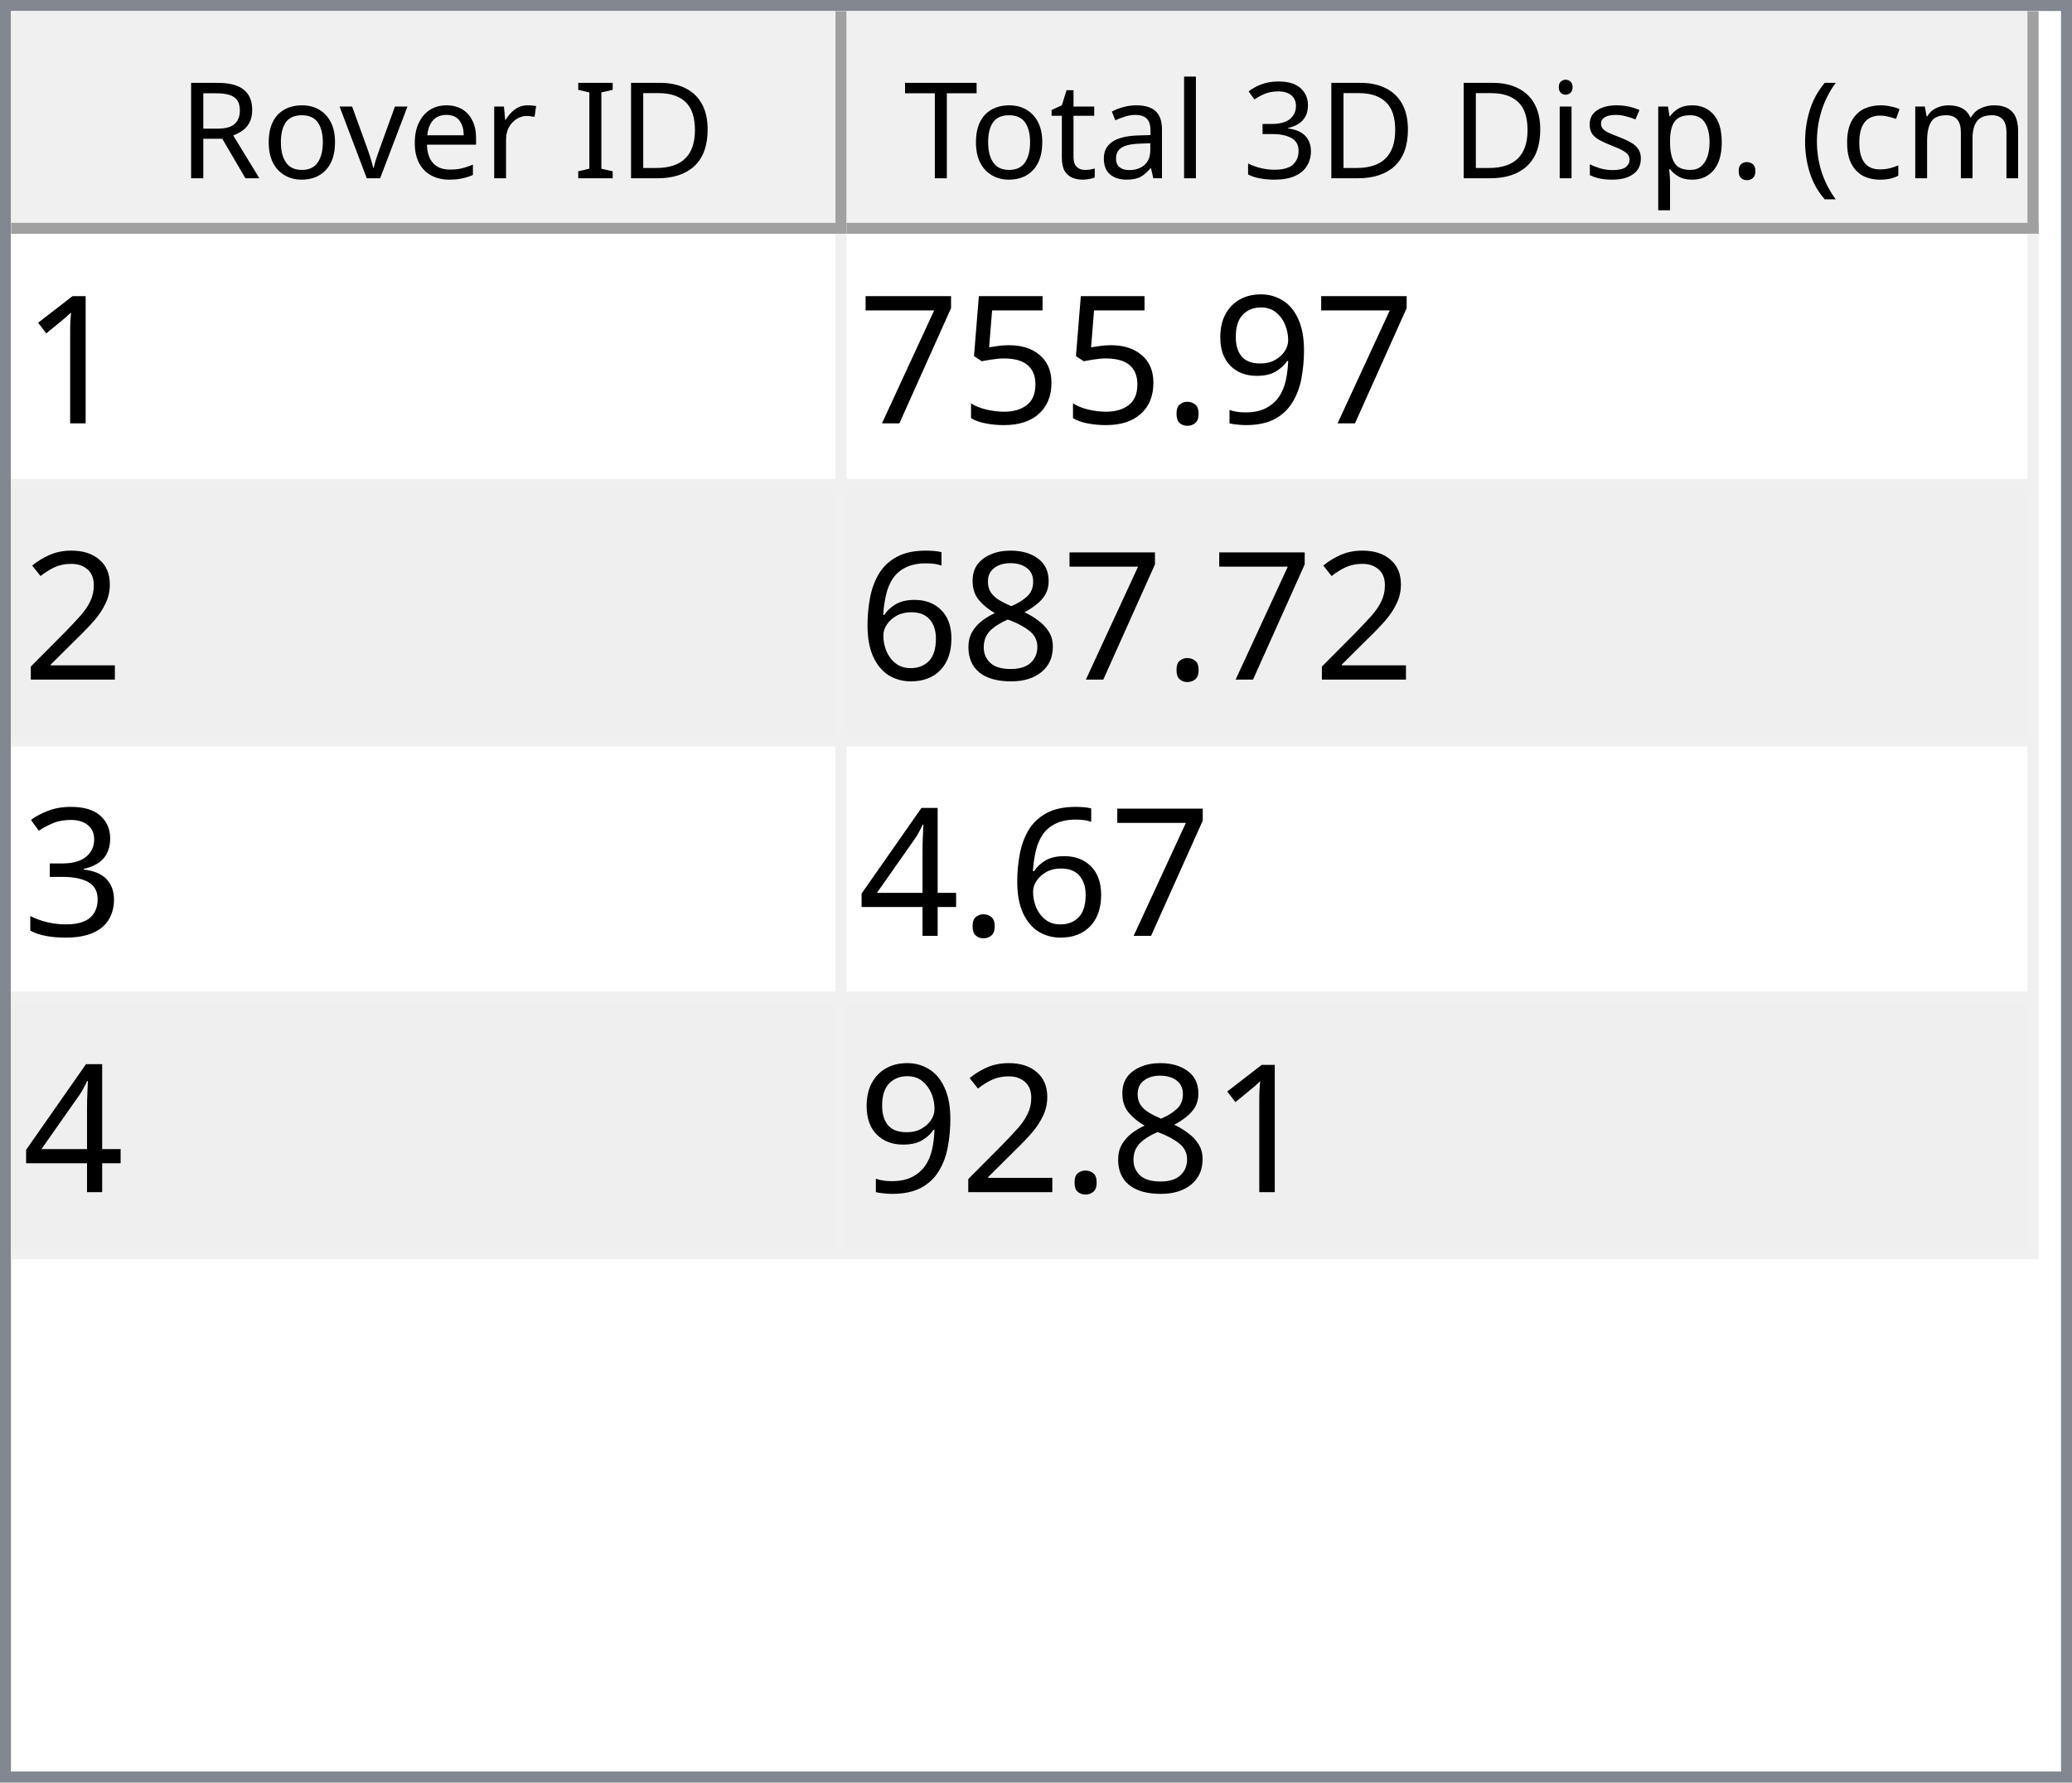
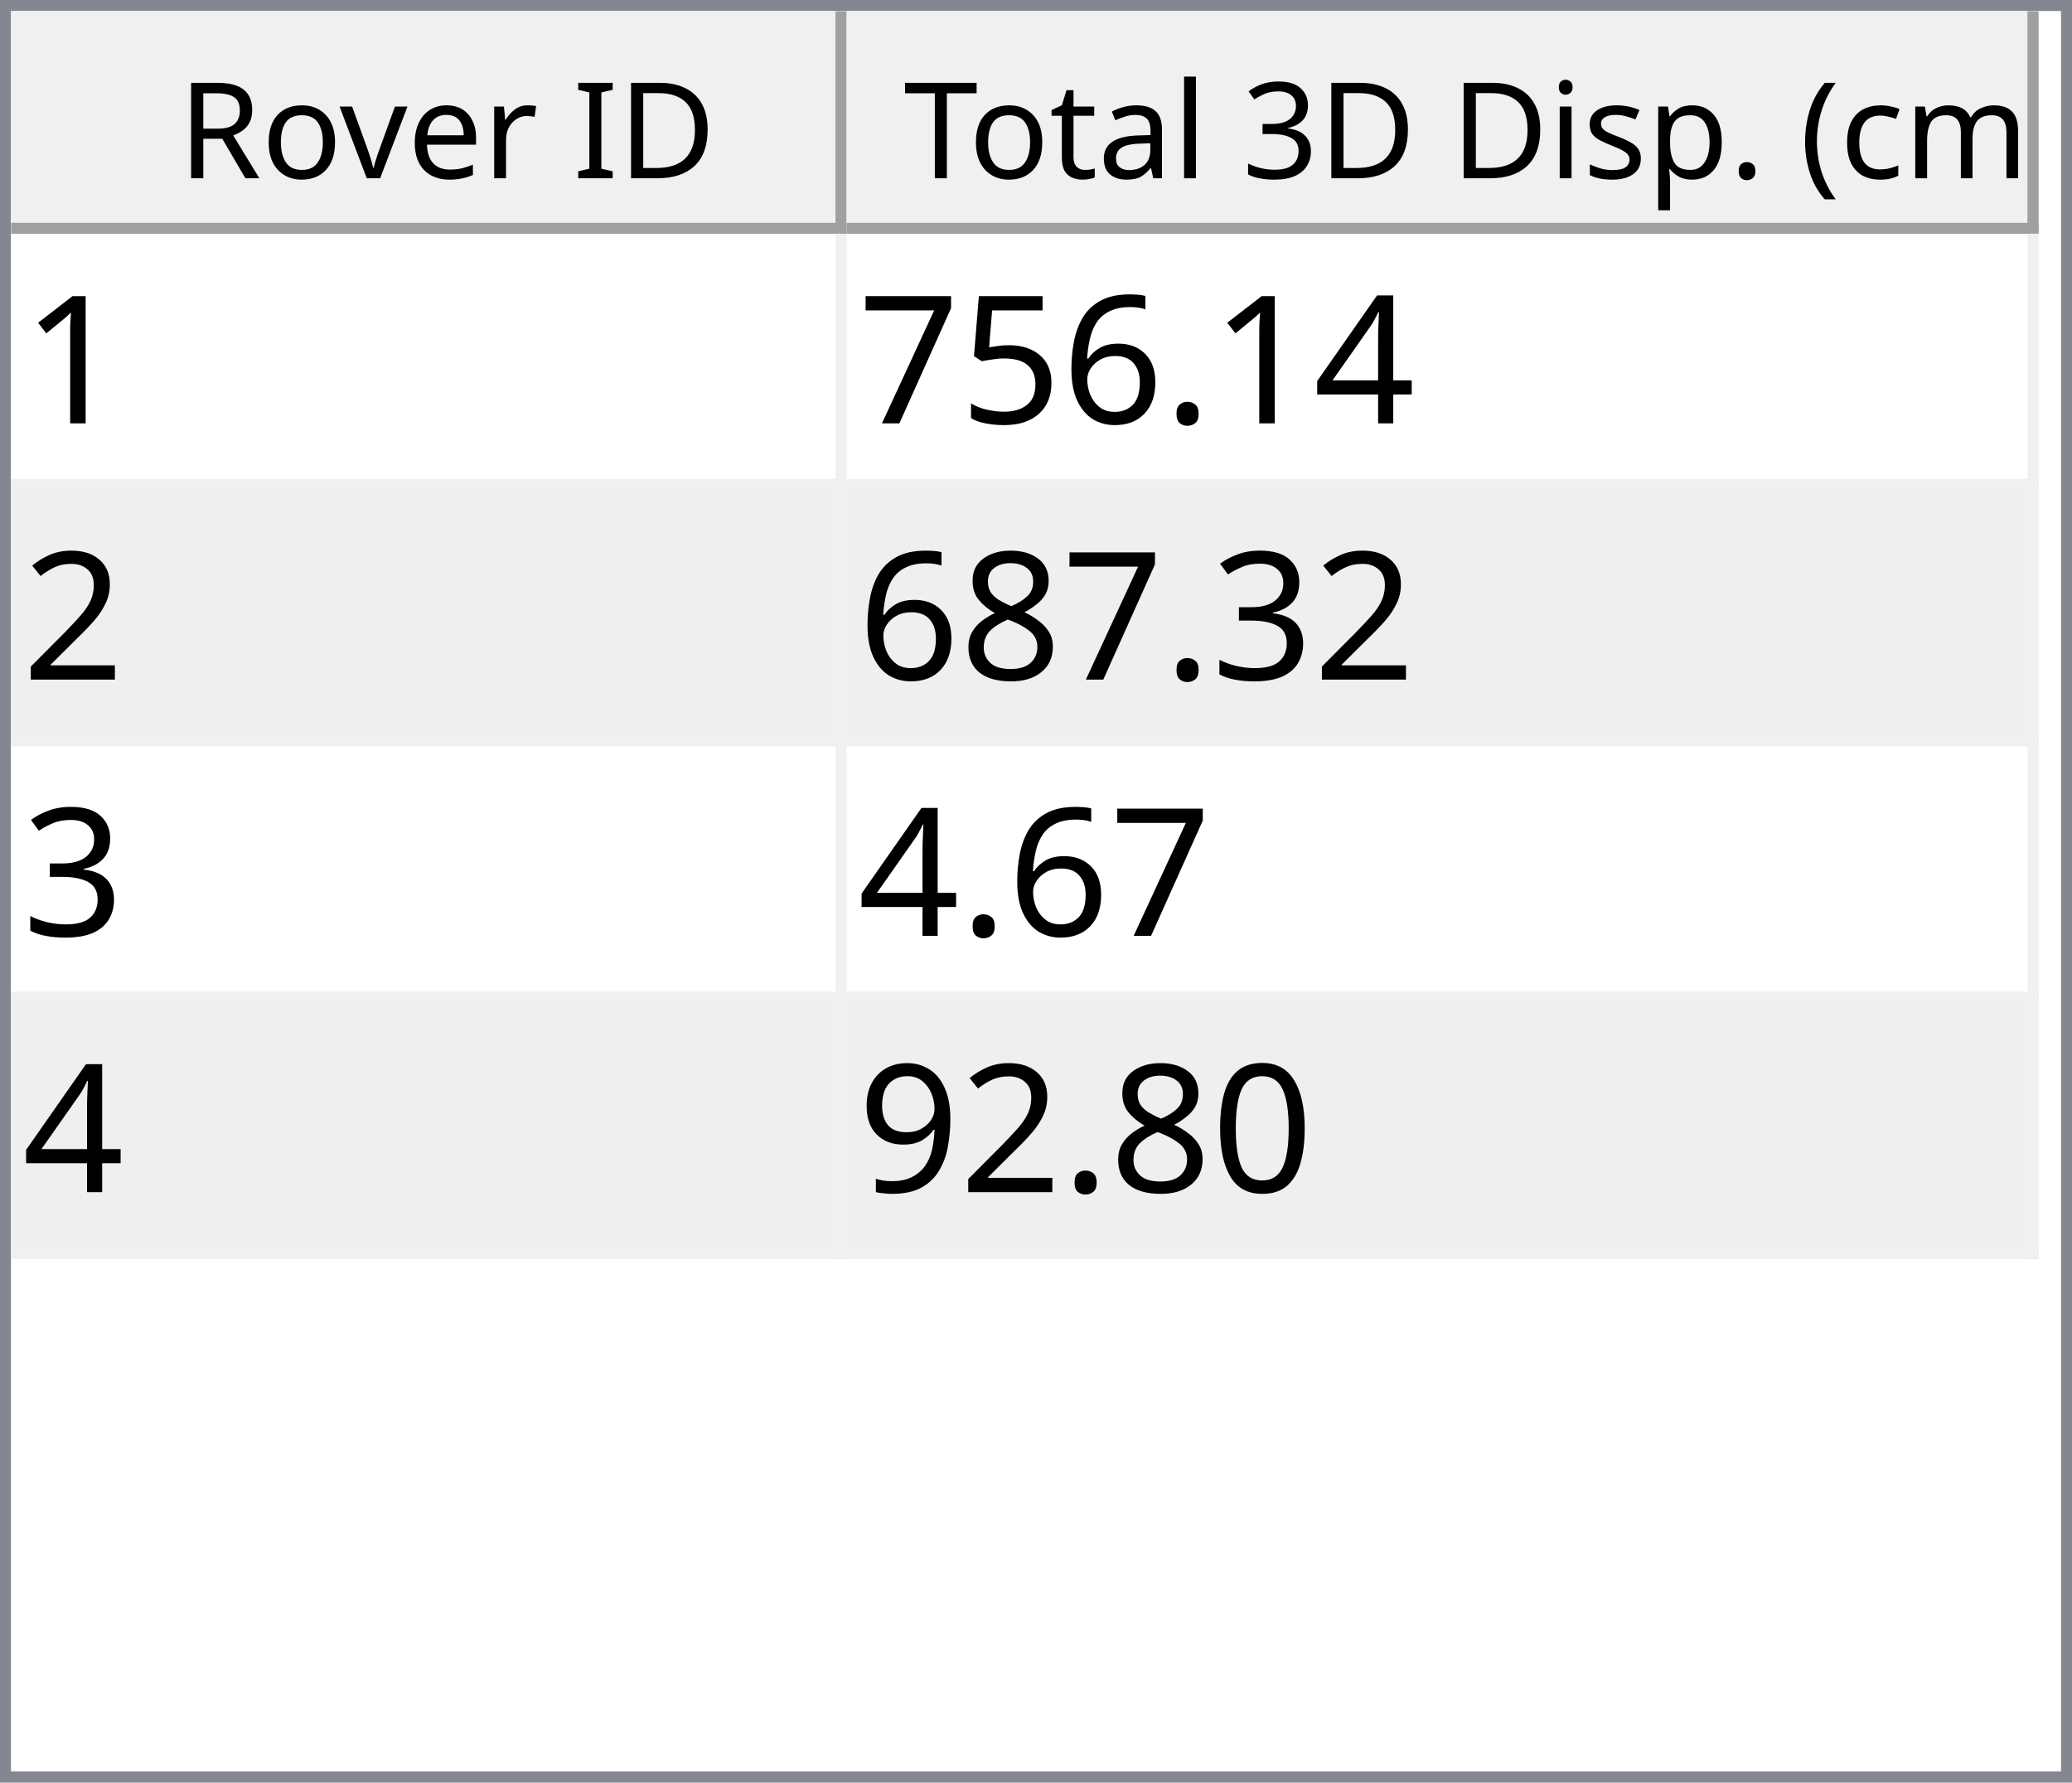
<svg xmlns="http://www.w3.org/2000/svg" style="fill-opacity:1; color-rendering:auto; color-interpolation:auto; text-rendering:auto; stroke:black; stroke-linecap:square; stroke-miterlimit:10; shape-rendering:auto; stroke-opacity:1; fill:black; stroke-dasharray:none; font-weight:normal; stroke-width:1; font-family:'Dialog'; font-style:normal; stroke-linejoin:miter; font-size:12px; stroke-dashoffset:0; image-rendering:auto;" width="186" height="160">
  <defs id="genericDefs" />
  <g>
    <defs id="defs1">
      <clipPath clipPathUnits="userSpaceOnUse" id="clipPath1">
        <path d="M0 0 L186 0 L186 160 L0 160 L0 0 Z" />
      </clipPath>
      <clipPath clipPathUnits="userSpaceOnUse" id="clipPath2">
        <path d="M0 0 L0 160 L186 160 L186 0 Z" />
      </clipPath>
      <clipPath clipPathUnits="userSpaceOnUse" id="clipPath3">
        <path d="M0 0 L0 20 L184 20 L184 0 Z" />
      </clipPath>
      <clipPath clipPathUnits="userSpaceOnUse" id="clipPath4">
        <path d="M0 0 L0 20 L75 20 L75 0 Z" />
      </clipPath>
      <clipPath clipPathUnits="userSpaceOnUse" id="clipPath5">
        <path d="M1 1 L1 19 L74 19 L74 1 Z" />
      </clipPath>
      <clipPath clipPathUnits="userSpaceOnUse" id="clipPath6">
        <path d="M0 0 L0 18 L73 18 L73 0 Z" />
      </clipPath>
      <clipPath clipPathUnits="userSpaceOnUse" id="clipPath7">
        <path d="M-0.5 -0.5 L-0.5 19.5 L74.5 19.5 L74.5 -0.5 Z" />
      </clipPath>
      <clipPath clipPathUnits="userSpaceOnUse" id="clipPath8">
        <path d="M0 0 L0 20 L107 20 L107 0 Z" />
      </clipPath>
      <clipPath clipPathUnits="userSpaceOnUse" id="clipPath9">
        <path d="M1 1 L1 19 L106 19 L106 1 Z" />
      </clipPath>
      <clipPath clipPathUnits="userSpaceOnUse" id="clipPath10">
        <path d="M0 0 L0 18 L105 18 L105 0 Z" />
      </clipPath>
      <clipPath clipPathUnits="userSpaceOnUse" id="clipPath11">
        <path d="M-0.5 -0.5 L-0.5 19.5 L106.5 19.5 L106.5 -0.5 Z" />
      </clipPath>
      <clipPath clipPathUnits="userSpaceOnUse" id="clipPath12">
        <path d="M0 0 L0 138 L184 138 L184 0 Z" />
      </clipPath>
      <clipPath clipPathUnits="userSpaceOnUse" id="clipPath13">
        <path d="M0 0 L0 92 L182 92 L182 0 Z" />
      </clipPath>
      <clipPath clipPathUnits="userSpaceOnUse" id="clipPath14">
        <path d="M-0.5 -0.5 L-0.5 91.5 L181.5 91.5 L181.5 -0.5 Z" />
      </clipPath>
      <clipPath clipPathUnits="userSpaceOnUse" id="clipPath15">
        <path d="M0 0 L0 22 L74 22 L74 0 Z" />
      </clipPath>
      <clipPath clipPathUnits="userSpaceOnUse" id="clipPath16">
        <path d="M0 0 L0 22 L106 22 L106 0 Z" />
      </clipPath>
      <font horiz-adv-x="64.551" id="font1">
        <font-face ascent="107.91" descent="25.098" units-per-em="100" style="font-style:normal; font-family:Segoe UI; font-weight:normal;" />
        <missing-glyph horiz-adv-x="64.551" d="M8.109 0 L8.109 68.266 L56.453 68.266 L56.453 0 L8.109 0 ZM15.328 7.234 L49.219 7.234 L49.219 61.031 L15.328 61.031 L15.328 7.234 Z" />
        <glyph unicode="D" horiz-adv-x="70.117" d="M9.188 0 L9.188 70.016 L28.516 70.016 Q65.531 70.016 65.531 35.891 Q65.531 19.672 55.25 9.836 Q44.969 0 27.734 0 L9.188 0 ZM17.391 62.594 L17.391 7.422 L27.828 7.422 Q41.609 7.422 49.273 14.797 Q56.938 22.172 56.938 35.688 Q56.938 62.594 28.328 62.594 L17.391 62.594 Z" />
        <glyph unicode="I" horiz-adv-x="26.611" d="M17.391 0 L9.188 0 L9.188 70.016 L17.391 70.016 L17.391 0 Z" />
        <glyph unicode=" " horiz-adv-x="27.393" d="" />
        <glyph unicode="r" horiz-adv-x="34.766" d="M34.188 41.891 Q32.078 43.5 28.125 43.5 Q23 43.5 19.555 38.672 Q16.109 33.844 16.109 25.484 L16.109 0 L8.109 0 L8.109 50 L16.109 50 L16.109 39.703 L16.312 39.703 Q18.016 44.969 21.531 47.922 Q25.047 50.875 29.391 50.875 Q32.516 50.875 34.188 50.203 L34.188 41.891 Z" />
        <glyph unicode="e" horiz-adv-x="52.295" d="M48.297 23 L12.984 23 Q13.188 14.656 17.484 10.109 Q21.781 5.562 29.297 5.562 Q37.75 5.562 44.828 11.141 L44.828 3.609 Q38.234 -1.172 27.391 -1.172 Q16.797 -1.172 10.742 5.641 Q4.688 12.453 4.688 24.812 Q4.688 36.469 11.305 43.82 Q17.922 51.172 27.734 51.172 Q37.547 51.172 42.922 44.828 Q48.297 38.484 48.297 27.203 L48.297 23 ZM40.094 29.781 Q40.047 36.719 36.75 40.578 Q33.453 44.438 27.594 44.438 Q21.922 44.438 17.969 40.383 Q14.016 36.328 13.094 29.781 L40.094 29.781 Z" />
        <glyph unicode="v" horiz-adv-x="47.9" d="M47.406 50 L27.484 0 L19.625 0 L0.688 50 L9.469 50 L22.172 13.672 Q23.578 9.672 23.922 6.688 L24.125 6.688 Q24.609 10.453 25.688 13.484 L38.969 50 L47.406 50 Z" />
        <glyph unicode="o" horiz-adv-x="58.594" d="M29 -1.172 Q17.922 -1.172 11.305 5.836 Q4.688 12.844 4.688 24.422 Q4.688 37.016 11.57 44.094 Q18.453 51.172 30.172 51.172 Q41.359 51.172 47.633 44.289 Q53.906 37.406 53.906 25.203 Q53.906 13.234 47.141 6.031 Q40.375 -1.172 29 -1.172 ZM29.594 44.438 Q21.875 44.438 17.383 39.188 Q12.891 33.938 12.891 24.703 Q12.891 15.828 17.43 10.695 Q21.969 5.562 29.594 5.562 Q37.359 5.562 41.531 10.594 Q45.703 15.625 45.703 24.906 Q45.703 34.281 41.531 39.359 Q37.359 44.438 29.594 44.438 Z" />
        <glyph unicode="R" horiz-adv-x="59.814" d="M59.375 0 L49.609 0 L37.891 19.625 Q36.281 22.359 34.766 24.289 Q33.25 26.219 31.664 27.438 Q30.078 28.656 28.25 29.219 Q26.422 29.781 24.125 29.781 L17.391 29.781 L17.391 0 L9.188 0 L9.188 70.016 L30.078 70.016 Q34.672 70.016 38.555 68.867 Q42.438 67.719 45.289 65.375 Q48.141 63.031 49.758 59.547 Q51.375 56.062 51.375 51.375 Q51.375 47.703 50.273 44.656 Q49.172 41.609 47.148 39.211 Q45.125 36.812 42.266 35.133 Q39.406 33.453 35.844 32.516 L35.844 32.328 Q37.594 31.547 38.891 30.547 Q40.188 29.547 41.359 28.18 Q42.531 26.812 43.68 25.078 Q44.828 23.344 46.234 21.047 L59.375 0 ZM17.391 62.594 L17.391 37.203 L28.516 37.203 Q31.594 37.203 34.203 38.133 Q36.812 39.062 38.719 40.797 Q40.625 42.531 41.703 45.047 Q42.781 47.562 42.781 50.688 Q42.781 56.297 39.141 59.445 Q35.5 62.594 28.609 62.594 L17.391 62.594 Z" />
        <glyph unicode=")" horiz-adv-x="30.176" d="M8.297 -15.922 L1.172 -15.922 Q16.406 2.344 16.406 26.812 Q16.406 51.469 1.078 70.016 L8.297 70.016 Q23.531 52.156 23.531 26.703 Q23.531 1.375 8.297 -15.922 Z" />
        <glyph unicode="m" horiz-adv-x="86.133" d="M79.109 0 L71.094 0 L71.094 28.719 Q71.094 37.016 68.531 40.727 Q65.969 44.438 59.906 44.438 Q54.781 44.438 51.195 39.75 Q47.609 35.062 47.609 28.516 L47.609 0 L39.594 0 L39.594 29.688 Q39.594 44.438 28.219 44.438 Q22.953 44.438 19.531 40.016 Q16.109 35.594 16.109 28.516 L16.109 0 L8.109 0 L8.109 50 L16.109 50 L16.109 42.094 L16.312 42.094 Q21.625 51.172 31.844 51.172 Q36.969 51.172 40.773 48.312 Q44.578 45.453 46 40.828 Q51.562 51.172 62.594 51.172 Q79.109 51.172 79.109 30.812 L79.109 0 Z" />
        <glyph unicode="c" horiz-adv-x="46.191" d="M42.188 2.297 Q36.422 -1.172 28.516 -1.172 Q17.828 -1.172 11.258 5.789 Q4.688 12.75 4.688 23.828 Q4.688 36.188 11.766 43.68 Q18.844 51.172 30.672 51.172 Q37.25 51.172 42.281 48.734 L42.281 40.531 Q36.719 44.438 30.375 44.438 Q22.703 44.438 17.797 38.945 Q12.891 33.453 12.891 24.516 Q12.891 15.719 17.508 10.641 Q22.125 5.562 29.891 5.562 Q36.422 5.562 42.188 9.906 L42.188 2.297 Z" />
        <glyph unicode="(" horiz-adv-x="30.176" d="M29.109 -15.922 L21.969 -15.922 Q6.844 1.375 6.844 26.703 Q6.844 52.156 21.969 70.016 L29.203 70.016 Q13.875 51.469 13.875 26.812 Q13.875 2.344 29.109 -15.922 Z" />
        <glyph unicode="." horiz-adv-x="21.68" d="M10.891 -1.078 Q8.641 -1.078 7.055 0.539 Q5.469 2.156 5.469 4.391 Q5.469 6.641 7.055 8.273 Q8.641 9.906 10.891 9.906 Q13.188 9.906 14.797 8.273 Q16.406 6.641 16.406 4.391 Q16.406 2.156 14.797 0.539 Q13.188 -1.078 10.891 -1.078 Z" />
        <glyph unicode="p" horiz-adv-x="58.789" d="M16.312 7.234 L16.109 7.234 L16.109 -23 L8.109 -23 L8.109 50 L16.109 50 L16.109 41.219 L16.312 41.219 Q22.219 51.172 33.594 51.172 Q43.266 51.172 48.688 44.461 Q54.109 37.75 54.109 26.469 Q54.109 13.922 48 6.375 Q41.891 -1.172 31.297 -1.172 Q21.578 -1.172 16.312 7.234 ZM16.109 27.391 L16.109 20.406 Q16.109 14.203 20.141 9.883 Q24.172 5.562 30.375 5.562 Q37.641 5.562 41.773 11.133 Q45.906 16.703 45.906 26.609 Q45.906 34.969 42.047 39.703 Q38.188 44.438 31.594 44.438 Q24.609 44.438 20.359 39.578 Q16.109 34.719 16.109 27.391 Z" />
        <glyph unicode="s" horiz-adv-x="42.432" d="M5.078 1.812 L5.078 10.406 Q11.625 5.562 19.484 5.562 Q30.031 5.562 30.031 12.594 Q30.031 14.594 29.125 15.992 Q28.219 17.391 26.68 18.461 Q25.141 19.531 23.07 20.383 Q21 21.234 18.609 22.172 Q15.281 23.484 12.766 24.828 Q10.25 26.172 8.57 27.859 Q6.891 29.547 6.031 31.695 Q5.172 33.844 5.172 36.719 Q5.172 40.234 6.789 42.945 Q8.406 45.656 11.086 47.484 Q13.766 49.312 17.211 50.242 Q20.656 51.172 24.312 51.172 Q30.812 51.172 35.938 48.922 L35.938 40.828 Q30.422 44.438 23.25 44.438 Q21 44.438 19.195 43.922 Q17.391 43.406 16.094 42.477 Q14.797 41.547 14.086 40.258 Q13.375 38.969 13.375 37.406 Q13.375 35.453 14.086 34.133 Q14.797 32.812 16.164 31.789 Q17.531 30.766 19.484 29.938 Q21.438 29.109 23.922 28.125 Q27.25 26.859 29.883 25.516 Q32.516 24.172 34.375 22.484 Q36.234 20.797 37.234 18.602 Q38.234 16.406 38.234 13.375 Q38.234 9.672 36.602 6.938 Q34.969 4.203 32.234 2.398 Q29.5 0.594 25.93 -0.289 Q22.359 -1.172 18.453 -1.172 Q10.75 -1.172 5.078 1.812 Z" />
        <glyph unicode="i" horiz-adv-x="24.219" d="M12.203 62.703 Q10.062 62.703 8.547 64.164 Q7.031 65.625 7.031 67.875 Q7.031 70.125 8.547 71.609 Q10.062 73.094 12.203 73.094 Q14.406 73.094 15.945 71.609 Q17.484 70.125 17.484 67.875 Q17.484 65.719 15.945 64.211 Q14.406 62.703 12.203 62.703 ZM16.109 0 L8.109 0 L8.109 50 L16.109 50 L16.109 0 Z" />
        <glyph unicode="3" horiz-adv-x="53.906" d="M46.531 19.828 Q46.531 15.094 44.75 11.211 Q42.969 7.328 39.719 4.57 Q36.469 1.812 31.93 0.297 Q27.391 -1.219 21.922 -1.219 Q11.922 -1.219 6 2.594 L6 11.188 Q13.094 5.609 22.219 5.609 Q25.875 5.609 28.828 6.539 Q31.781 7.469 33.906 9.227 Q36.031 10.984 37.18 13.477 Q38.328 15.969 38.328 19.094 Q38.328 32.812 18.797 32.812 L12.984 32.812 L12.984 39.594 L18.5 39.594 Q35.797 39.594 35.797 52.484 Q35.797 64.406 22.609 64.406 Q15.188 64.406 8.688 59.422 L8.688 67.188 Q15.375 71.188 24.609 71.188 Q29 71.188 32.57 69.969 Q36.141 68.75 38.68 66.555 Q41.219 64.359 42.609 61.281 Q44 58.203 44 54.5 Q44 40.672 30.031 36.719 L30.031 36.531 Q33.594 36.141 36.625 34.797 Q39.656 33.453 41.852 31.305 Q44.047 29.156 45.289 26.25 Q46.531 23.344 46.531 19.828 Z" />
        <glyph unicode="l" horiz-adv-x="24.219" d="M16.109 0 L8.109 0 L8.109 74.031 L16.109 74.031 L16.109 0 Z" />
        <glyph unicode="a" horiz-adv-x="50.879" d="M43.891 0 L35.891 0 L35.891 7.812 L35.688 7.812 Q30.469 -1.172 20.312 -1.172 Q12.844 -1.172 8.617 2.781 Q4.391 6.734 4.391 13.281 Q4.391 27.297 20.906 29.594 L35.891 31.688 Q35.891 44.438 25.594 44.438 Q16.547 44.438 9.281 38.281 L9.281 46.484 Q16.656 51.172 26.266 51.172 Q43.891 51.172 43.891 32.516 L43.891 0 ZM35.891 25.297 L23.828 23.641 Q18.266 22.859 15.43 20.875 Q12.594 18.891 12.594 13.875 Q12.594 10.203 15.211 7.883 Q17.828 5.562 22.172 5.562 Q28.125 5.562 32.008 9.742 Q35.891 13.922 35.891 20.312 L35.891 25.297 Z" />
        <glyph unicode="t" horiz-adv-x="33.887" d="M31.297 0.484 Q28.469 -1.078 23.828 -1.078 Q10.688 -1.078 10.688 13.578 L10.688 43.172 L2.094 43.172 L2.094 50 L10.688 50 L10.688 62.203 L18.703 64.797 L18.703 50 L31.297 50 L31.297 43.172 L18.703 43.172 L18.703 14.984 Q18.703 9.969 20.414 7.82 Q22.125 5.672 26.078 5.672 Q29.109 5.672 31.297 7.328 L31.297 0.484 Z" />
        <glyph unicode="T" horiz-adv-x="52.393" d="M50.594 62.594 L30.375 62.594 L30.375 0 L22.172 0 L22.172 62.594 L2 62.594 L2 70.016 L50.594 70.016 L50.594 62.594 Z" />
      </font>
      <font horiz-adv-x="75.0" id="font2">
        <font-face ascent="100.537" descent="21.973" units-per-em="100" style="font-style:normal; font-family:sans-serif; font-weight:normal;" />
        <missing-glyph horiz-adv-x="75.0" d="M12.5 0 L12.5 62.5 L62.5 62.5 L62.5 0 L12.5 0 ZM14.062 1.562 L60.938 1.562 L60.938 60.938 L14.062 60.938 L14.062 1.562 Z" />
        <glyph unicode="1" horiz-adv-x="55.615" d="M37.25 0 L28.469 0 L28.469 56 Q25.297 52.984 20.141 49.953 Q14.984 46.922 10.891 45.406 L10.891 53.906 Q18.266 57.375 23.781 62.305 Q29.297 67.234 31.594 71.875 L37.25 71.875 L37.25 0 Z" />
-         <glyph unicode="9" horiz-adv-x="55.615" d="M5.469 16.547 L13.922 17.328 Q14.984 11.375 18.016 8.688 Q21.047 6 25.781 6 Q29.828 6 32.883 7.859 Q35.938 9.719 37.891 12.82 Q39.844 15.922 41.164 21.195 Q42.484 26.469 42.484 31.938 Q42.484 32.516 42.438 33.688 Q39.797 29.5 35.234 26.883 Q30.672 24.266 25.344 24.266 Q16.453 24.266 10.305 30.711 Q4.156 37.156 4.156 47.703 Q4.156 58.594 10.578 65.234 Q17 71.875 26.656 71.875 Q33.641 71.875 39.43 68.117 Q45.219 64.359 48.219 57.398 Q51.219 50.438 51.219 37.25 Q51.219 23.531 48.242 15.406 Q45.266 7.281 39.383 3.031 Q33.5 -1.219 25.594 -1.219 Q17.188 -1.219 11.867 3.445 Q6.547 8.109 5.469 16.547 ZM41.453 48.141 Q41.453 55.719 37.43 60.156 Q33.406 64.594 27.734 64.594 Q21.875 64.594 17.531 59.812 Q13.188 55.031 13.188 47.406 Q13.188 40.578 17.312 36.305 Q21.438 32.031 27.484 32.031 Q33.594 32.031 37.523 36.305 Q41.453 40.578 41.453 48.141 Z" />
+         <glyph unicode="4" horiz-adv-x="55.615" d="M32.328 0 L32.328 17.141 L1.266 17.141 L1.266 25.203 L33.938 71.578 L41.109 71.578 L41.109 25.203 L50.781 25.203 L50.781 17.141 L41.109 17.141 L41.109 0 L32.328 0 ZM32.328 25.203 L32.328 57.469 L9.906 25.203 L32.328 25.203 Z" />
        <glyph unicode="." horiz-adv-x="27.783" d="M9.078 0 L9.078 10.016 L19.094 10.016 L19.094 0 L9.078 0 Z" />
+         <glyph unicode="6" horiz-adv-x="55.615" d="M49.75 54.047 L41.016 53.375 Q39.844 58.547 37.703 60.891 Q34.125 64.656 28.906 64.656 Q24.703 64.656 21.531 62.312 Q17.391 59.281 14.992 53.469 Q12.594 47.656 12.5 36.922 Q15.672 41.75 20.266 44.094 Q24.859 46.438 29.891 46.438 Q38.672 46.438 44.852 39.969 Q51.031 33.5 51.031 23.25 Q51.031 16.5 48.125 10.719 Q45.219 4.938 40.141 1.859 Q35.062 -1.219 28.609 -1.219 Q17.625 -1.219 10.695 6.859 Q3.766 14.938 3.766 33.5 Q3.766 54.25 11.422 63.672 Q18.109 71.875 29.438 71.875 Q37.891 71.875 43.289 67.141 Q48.688 62.406 49.75 54.047 ZM13.875 23.188 Q13.875 18.656 15.797 14.508 Q17.719 10.359 21.188 8.18 Q24.656 6 28.469 6 Q34.031 6 38.039 10.492 Q42.047 14.984 42.047 22.703 Q42.047 30.125 38.086 34.398 Q34.125 38.672 28.125 38.672 Q22.172 38.672 18.023 34.398 Q13.875 30.125 13.875 23.188 Z" />
        <glyph unicode="5" horiz-adv-x="55.615" d="M4.156 18.75 L13.375 19.531 Q14.406 12.797 18.141 9.398 Q21.875 6 27.156 6 Q33.5 6 37.891 10.789 Q42.281 15.578 42.281 23.484 Q42.281 31 38.062 35.352 Q33.844 39.703 27 39.703 Q22.75 39.703 19.336 37.773 Q15.922 35.844 13.969 32.766 L5.719 33.844 L12.641 70.609 L48.25 70.609 L48.25 62.203 L19.672 62.203 L15.828 42.969 Q22.266 47.469 29.344 47.469 Q38.719 47.469 45.164 40.969 Q51.609 34.469 51.609 24.266 Q51.609 14.547 45.953 7.469 Q39.062 -1.219 27.156 -1.219 Q17.391 -1.219 11.211 4.25 Q5.031 9.719 4.156 18.75 Z" />
        <glyph unicode="7" horiz-adv-x="55.615" d="M4.734 62.203 L4.734 70.656 L51.078 70.656 L51.078 63.812 Q44.234 56.547 37.523 44.484 Q30.812 32.422 27.156 19.672 Q24.516 10.688 23.781 0 L14.75 0 Q14.891 8.453 18.062 20.414 Q21.234 32.375 27.172 43.484 Q33.109 54.594 39.797 62.203 L4.734 62.203 Z" />
        <glyph unicode="2" horiz-adv-x="55.615" d="M50.344 8.453 L50.344 0 L3.031 0 Q2.938 3.172 4.047 6.109 Q5.859 10.938 9.836 15.625 Q13.812 20.312 21.344 26.469 Q33.016 36.031 37.117 41.625 Q41.219 47.219 41.219 52.203 Q41.219 57.422 37.477 61.008 Q33.734 64.594 27.734 64.594 Q21.391 64.594 17.578 60.789 Q13.766 56.984 13.719 50.25 L4.688 51.172 Q5.609 61.281 11.664 66.578 Q17.719 71.875 27.938 71.875 Q38.234 71.875 44.242 66.164 Q50.25 60.453 50.25 52 Q50.25 47.703 48.492 43.555 Q46.734 39.406 42.656 34.812 Q38.578 30.219 29.109 22.219 Q21.188 15.578 18.945 13.211 Q16.703 10.844 15.234 8.453 L50.344 8.453 Z" />
+         <glyph unicode="3" horiz-adv-x="55.615" d="M4.203 18.891 L12.984 20.062 Q14.5 12.594 18.141 9.297 Q21.781 6 27 6 Q33.203 6 37.477 10.297 Q41.75 14.594 41.75 20.953 Q41.75 27 37.797 30.93 Q33.844 34.859 27.734 34.859 Q25.25 34.859 21.531 33.891 L22.516 41.609 Q23.391 41.5 23.922 41.5 Q29.547 41.5 34.039 44.43 Q38.531 47.359 38.531 53.469 Q38.531 58.297 35.258 61.477 Q31.984 64.656 26.812 64.656 Q21.688 64.656 18.266 61.43 Q14.844 58.203 13.875 51.766 L5.078 53.328 Q6.688 62.156 12.398 67.016 Q18.109 71.875 26.609 71.875 Q32.469 71.875 37.398 69.359 Q42.328 66.844 44.945 62.5 Q47.562 58.156 47.562 53.266 Q47.562 48.641 45.07 44.828 Q42.578 41.016 37.703 38.766 Q44.047 37.312 47.562 32.695 Q51.078 28.078 51.078 21.141 Q51.078 11.766 44.242 5.25 Q37.406 -1.266 26.953 -1.266 Q17.531 -1.266 11.305 4.352 Q5.078 9.969 4.203 18.891 Z" />
        <glyph unicode="8" horiz-adv-x="55.615" d="M17.672 38.812 Q12.203 40.828 9.57 44.539 Q6.938 48.25 6.938 53.422 Q6.938 61.234 12.555 66.555 Q18.172 71.875 27.484 71.875 Q36.859 71.875 42.578 66.43 Q48.297 60.984 48.297 53.172 Q48.297 48.188 45.68 44.508 Q43.062 40.828 37.75 38.812 Q44.344 36.672 47.781 31.883 Q51.219 27.094 51.219 20.453 Q51.219 11.281 44.727 5.031 Q38.234 -1.219 27.641 -1.219 Q17.047 -1.219 10.547 5.055 Q4.047 11.328 4.047 20.703 Q4.047 27.688 7.594 32.398 Q11.141 37.109 17.672 38.812 ZM15.922 53.719 Q15.922 48.641 19.195 45.414 Q22.469 42.188 27.688 42.188 Q32.766 42.188 36.016 45.383 Q39.266 48.578 39.266 53.219 Q39.266 58.062 35.914 61.359 Q32.562 64.656 27.594 64.656 Q22.562 64.656 19.242 61.43 Q15.922 58.203 15.922 53.719 ZM13.094 20.656 Q13.094 16.891 14.875 13.375 Q16.656 9.859 20.172 7.93 Q23.688 6 27.734 6 Q34.031 6 38.133 10.055 Q42.234 14.109 42.234 20.359 Q42.234 26.703 38.016 30.859 Q33.797 35.016 27.438 35.016 Q21.234 35.016 17.164 30.914 Q13.094 26.812 13.094 20.656 Z" />
-         <glyph unicode="6" horiz-adv-x="55.615" d="M49.75 54.047 L41.016 53.375 Q39.844 58.547 37.703 60.891 Q34.125 64.656 28.906 64.656 Q24.703 64.656 21.531 62.312 Q17.391 59.281 14.992 53.469 Q12.594 47.656 12.5 36.922 Q15.672 41.75 20.266 44.094 Q24.859 46.438 29.891 46.438 Q38.672 46.438 44.852 39.969 Q51.031 33.5 51.031 23.25 Q51.031 16.5 48.125 10.719 Q45.219 4.938 40.141 1.859 Q35.062 -1.219 28.609 -1.219 Q17.625 -1.219 10.695 6.859 Q3.766 14.938 3.766 33.5 Q3.766 54.25 11.422 63.672 Q18.109 71.875 29.438 71.875 Q37.891 71.875 43.289 67.141 Q48.688 62.406 49.75 54.047 ZM13.875 23.188 Q13.875 18.656 15.797 14.508 Q17.719 10.359 21.188 8.18 Q24.656 6 28.469 6 Q34.031 6 38.039 10.492 Q42.047 14.984 42.047 22.703 Q42.047 30.125 38.086 34.398 Q34.125 38.672 28.125 38.672 Q22.172 38.672 18.023 34.398 Q13.875 30.125 13.875 23.188 Z" />
-         <glyph unicode="3" horiz-adv-x="55.615" d="M4.203 18.891 L12.984 20.062 Q14.5 12.594 18.141 9.297 Q21.781 6 27 6 Q33.203 6 37.477 10.297 Q41.75 14.594 41.75 20.953 Q41.75 27 37.797 30.93 Q33.844 34.859 27.734 34.859 Q25.25 34.859 21.531 33.891 L22.516 41.609 Q23.391 41.5 23.922 41.5 Q29.547 41.5 34.039 44.43 Q38.531 47.359 38.531 53.469 Q38.531 58.297 35.258 61.477 Q31.984 64.656 26.812 64.656 Q21.688 64.656 18.266 61.43 Q14.844 58.203 13.875 51.766 L5.078 53.328 Q6.688 62.156 12.398 67.016 Q18.109 71.875 26.609 71.875 Q32.469 71.875 37.398 69.359 Q42.328 66.844 44.945 62.5 Q47.562 58.156 47.562 53.266 Q47.562 48.641 45.07 44.828 Q42.578 41.016 37.703 38.766 Q44.047 37.312 47.562 32.695 Q51.078 28.078 51.078 21.141 Q51.078 11.766 44.242 5.25 Q37.406 -1.266 26.953 -1.266 Q17.531 -1.266 11.305 4.352 Q5.078 9.969 4.203 18.891 Z" />
-         <glyph unicode="4" horiz-adv-x="55.615" d="M32.328 0 L32.328 17.141 L1.266 17.141 L1.266 25.203 L33.938 71.578 L41.109 71.578 L41.109 25.203 L50.781 25.203 L50.781 17.141 L41.109 17.141 L41.109 0 L32.328 0 ZM32.328 25.203 L32.328 57.469 L9.906 25.203 L32.328 25.203 Z" />
+         <glyph unicode="0" horiz-adv-x="55.615" d="M4.156 35.297 Q4.156 48 6.766 55.742 Q9.375 63.484 14.523 67.68 Q19.672 71.875 27.484 71.875 Q33.25 71.875 37.594 69.555 Q41.938 67.234 44.773 62.867 Q47.609 58.5 49.219 52.227 Q50.828 45.953 50.828 35.297 Q50.828 22.703 48.242 14.969 Q45.656 7.234 40.508 3.008 Q35.359 -1.219 27.484 -1.219 Q17.141 -1.219 11.234 6.203 Q4.156 15.141 4.156 35.297 ZM13.188 35.297 Q13.188 17.672 17.312 11.836 Q21.438 6 27.484 6 Q33.547 6 37.672 11.859 Q41.797 17.719 41.797 35.297 Q41.797 52.984 37.672 58.789 Q33.547 64.594 27.391 64.594 Q21.344 64.594 17.719 59.469 Q13.188 52.938 13.188 35.297 Z" />
+         <glyph unicode="9" horiz-adv-x="55.615" d="M5.469 16.547 L13.922 17.328 Q14.984 11.375 18.016 8.688 Q21.047 6 25.781 6 Q29.828 6 32.883 7.859 Q35.938 9.719 37.891 12.82 Q39.844 15.922 41.164 21.195 Q42.484 26.469 42.484 31.938 Q42.484 32.516 42.438 33.688 Q39.797 29.5 35.234 26.883 Q30.672 24.266 25.344 24.266 Q16.453 24.266 10.305 30.711 Q4.156 37.156 4.156 47.703 Q4.156 58.594 10.578 65.234 Q17 71.875 26.656 71.875 Q33.641 71.875 39.43 68.117 Q45.219 64.359 48.219 57.398 Q51.219 50.438 51.219 37.25 Q51.219 23.531 48.242 15.406 Q45.266 7.281 39.383 3.031 Q33.5 -1.219 25.594 -1.219 Q17.188 -1.219 11.867 3.445 Q6.547 8.109 5.469 16.547 ZM41.453 48.141 Q41.453 55.719 37.43 60.156 Q33.406 64.594 27.734 64.594 Q21.875 64.594 17.531 59.812 Q13.188 55.031 13.188 47.406 Q13.188 40.578 17.312 36.305 Q21.438 32.031 27.484 32.031 Q33.594 32.031 37.523 36.305 Q41.453 40.578 41.453 48.141 Z" />
      </font>
    </defs>
    <g style="fill:white; stroke:white;">
      <rect x="0" y="0" width="186" style="clip-path:url(#clipPath1); stroke:none;" height="160" />
    </g>
    <g style="fill:white; text-rendering:optimizeSpeed; color-rendering:optimizeSpeed; image-rendering:optimizeSpeed; shape-rendering:crispEdges; stroke:white; color-interpolation:sRGB;">
      <rect x="0" width="186" height="160" y="0" style="stroke:none;" />
      <path style="stroke:none;" d="M0 160 L186 160 L186 0 L0 0 Z" />
    </g>
    <g style="fill:rgb(240,240,240); font-family:'Segoe UI'; stroke:rgb(240,240,240);">
      <rect x="0" y="0" width="186" style="clip-path:url(#clipPath2); stroke:none;" height="160" />
    </g>
    <g style="fill:rgb(130,135,144); font-family:'Segoe UI'; stroke:rgb(130,135,144);">
      <path d="M0 0 L186 0 L186 160 L0 160 L0 0 ZM1 1 L185 1 L185 159 L1 159 L1 1 Z" style="fill-rule:evenodd; clip-path:url(#clipPath2); stroke:none;" />
    </g>
    <g style="fill:white; font-family:'Segoe UI'; stroke:white;" transform="translate(1,1)">
      <rect x="0" y="0" width="184" style="clip-path:url(#clipPath3); stroke:none;" height="20" />
    </g>
    <g style="fill:rgb(240,240,240); font-family:'Segoe UI'; stroke:rgb(240,240,240);" transform="translate(1,1)">
      <rect x="0" y="0" width="75" style="clip-path:url(#clipPath4); stroke:none;" height="20" />
    </g>
    <g style="font-family:'Segoe UI';" transform="translate(2,2)">
      <text x="14" xml:space="preserve" y="14" style="clip-path:url(#clipPath6); stroke:none;">Rover ID</text>
    </g>
    <g style="fill:rgb(160,160,160); font-family:'Segoe UI'; stroke:rgb(160,160,160); stroke-linejoin:bevel;" transform="translate(1.5,1.5)">
      <line x1="74" x2="74" y1="0" style="fill:none; clip-path:url(#clipPath7);" y2="19" />
    </g>
    <g style="fill:rgb(160,160,160); font-family:'Segoe UI'; stroke:rgb(160,160,160); stroke-linejoin:bevel;" transform="matrix(1,0,0,1,1,1) translate(0.5,0.5)">
      <line x1="0" x2="74" y1="19" style="fill:none; clip-path:url(#clipPath7);" y2="19" />
    </g>
    <g style="fill:rgb(240,240,240); font-family:'Segoe UI'; stroke:rgb(240,240,240);" transform="translate(76,1)">
      <rect x="0" y="0" width="107" style="clip-path:url(#clipPath8); stroke:none;" height="20" />
    </g>
    <g style="font-family:'Segoe UI';" transform="translate(77,2)">
      <text x="1" xml:space="preserve" y="14" style="clip-path:url(#clipPath10); stroke:none;"> Total 3D Disp. (cm)</text>
    </g>
    <g style="fill:rgb(160,160,160); font-family:'Segoe UI'; stroke:rgb(160,160,160); stroke-linejoin:bevel;" transform="translate(76.5,1.5)">
      <line x1="106" x2="106" y1="0" style="fill:none; clip-path:url(#clipPath11);" y2="19" />
    </g>
    <g style="fill:rgb(160,160,160); font-family:'Segoe UI'; stroke:rgb(160,160,160); stroke-linejoin:bevel;" transform="matrix(1,0,0,1,76,1) translate(0.5,0.5)">
      <line x1="0" x2="106" y1="19" style="fill:none; clip-path:url(#clipPath11);" y2="19" />
    </g>
    <g style="fill:white; font-family:'Segoe UI'; stroke:white;" transform="translate(1,21)">
      <rect x="0" y="0" width="184" style="clip-path:url(#clipPath12); stroke:none;" height="138" />
    </g>
    <g style="fill:rgb(240,240,240); font-size:16px; font-family:sans-serif; stroke:rgb(240,240,240);" transform="translate(1,21)">
      <rect x="0" y="0" width="182" style="clip-path:url(#clipPath13); stroke:none;" height="92" />
      <line transform="translate(0.5,0.5)" x1="0" x2="181" y1="22" style="clip-path:url(#clipPath14); fill:none; stroke-linejoin:bevel;" y2="22" />
    </g>
    <g transform="matrix(1,0,0,1,1,21) translate(0.5,0.5)" style="fill:rgb(240,240,240); font-size:16px; font-family:sans-serif; stroke:rgb(240,240,240); stroke-linejoin:bevel;">
      <line x1="0" x2="181" y1="45" style="fill:none; clip-path:url(#clipPath14);" y2="45" />
    </g>
    <g transform="matrix(1,0,0,1,1,21) translate(0.5,0.5)" style="fill:rgb(240,240,240); font-size:16px; font-family:sans-serif; stroke:rgb(240,240,240); stroke-linejoin:bevel;">
      <line x1="0" x2="181" y1="68" style="fill:none; clip-path:url(#clipPath14);" y2="68" />
    </g>
    <g transform="matrix(1,0,0,1,1,21) translate(0.5,0.5)" style="fill:rgb(240,240,240); font-size:16px; font-family:sans-serif; stroke:rgb(240,240,240); stroke-linejoin:bevel;">
      <line x1="0" x2="181" y1="91" style="fill:none; clip-path:url(#clipPath14);" y2="91" />
    </g>
    <g transform="matrix(1,0,0,1,1,21) translate(0.5,0.5)" style="fill:rgb(240,240,240); font-size:16px; font-family:sans-serif; stroke:rgb(240,240,240); stroke-linejoin:bevel;">
      <line x1="74" x2="74" y1="0" style="fill:none; clip-path:url(#clipPath14);" y2="91" />
    </g>
    <g transform="matrix(1,0,0,1,1,21) translate(0.5,0.5)" style="fill:rgb(240,240,240); font-size:16px; font-family:sans-serif; stroke:rgb(240,240,240); stroke-linejoin:bevel;">
      <line x1="181" x2="181" y1="0" style="fill:none; clip-path:url(#clipPath14);" y2="91" />
    </g>
    <g style="fill:white; font-size:16px; font-family:sans-serif; stroke:white;" transform="matrix(1,0,0,1,1,21)">
      <rect x="0" y="0" width="74" style="clip-path:url(#clipPath15); stroke:none;" height="22" />
      <text x="1" y="17" style="fill:black; clip-path:url(#clipPath15); stroke:none;" xml:space="preserve">1</text>
    </g>
    <g style="fill:white; font-size:16px; font-family:sans-serif; stroke:white;" transform="matrix(1,0,0,1,1,21) translate(75,0)">
      <rect x="0" y="0" width="106" style="clip-path:url(#clipPath16); stroke:none;" height="22" />
-       <text x="1" y="17" style="fill:black; clip-path:url(#clipPath16); stroke:none;" xml:space="preserve">755.97</text>
+       <text x="1" y="17" style="fill:black; clip-path:url(#clipPath16); stroke:none;" xml:space="preserve">756.14</text>
    </g>
    <g style="fill:rgb(239,239,239); font-size:16px; font-family:sans-serif; stroke:rgb(239,239,239);" transform="matrix(1,0,0,1,1,21) translate(0,23)">
      <rect x="0" y="0" width="74" style="clip-path:url(#clipPath15); stroke:none;" height="22" />
      <text x="1" y="17" style="fill:black; clip-path:url(#clipPath15); stroke:none;" xml:space="preserve">2</text>
    </g>
    <g style="fill:rgb(239,239,239); font-size:16px; font-family:sans-serif; stroke:rgb(239,239,239);" transform="matrix(1,0,0,1,1,21) translate(75,23)">
      <rect x="0" y="0" width="106" style="clip-path:url(#clipPath16); stroke:none;" height="22" />
-       <text x="1" y="17" style="fill:black; clip-path:url(#clipPath16); stroke:none;" xml:space="preserve">687.72</text>
+       <text x="1" y="17" style="fill:black; clip-path:url(#clipPath16); stroke:none;" xml:space="preserve">687.32</text>
    </g>
    <g style="fill:white; font-size:16px; font-family:sans-serif; stroke:white;" transform="matrix(1,0,0,1,1,21) translate(0,46)">
      <rect x="0" y="0" width="74" style="clip-path:url(#clipPath15); stroke:none;" height="22" />
      <text x="1" y="17" style="fill:black; clip-path:url(#clipPath15); stroke:none;" xml:space="preserve">3</text>
    </g>
    <g style="fill:white; font-size:16px; font-family:sans-serif; stroke:white;" transform="matrix(1,0,0,1,1,21) translate(75,46)">
      <rect x="0" y="0" width="106" style="clip-path:url(#clipPath16); stroke:none;" height="22" />
      <text x="1" y="17" style="fill:black; clip-path:url(#clipPath16); stroke:none;" xml:space="preserve">4.67</text>
    </g>
    <g style="fill:rgb(239,239,239); font-size:16px; font-family:sans-serif; stroke:rgb(239,239,239);" transform="matrix(1,0,0,1,1,21) translate(0,69)">
      <rect x="0" y="0" width="74" style="clip-path:url(#clipPath15); stroke:none;" height="22" />
      <text x="1" y="17" style="fill:black; clip-path:url(#clipPath15); stroke:none;" xml:space="preserve">4</text>
    </g>
    <g style="fill:rgb(239,239,239); font-size:16px; font-family:sans-serif; stroke:rgb(239,239,239);" transform="matrix(1,0,0,1,1,21) translate(75,69)">
      <rect x="0" y="0" width="106" style="clip-path:url(#clipPath16); stroke:none;" height="22" />
-       <text x="1" y="17" style="fill:black; clip-path:url(#clipPath16); stroke:none;" xml:space="preserve">92.81</text>
+       <text x="1" y="17" style="fill:black; clip-path:url(#clipPath16); stroke:none;" xml:space="preserve">92.80</text>
    </g>
  </g>
</svg>
